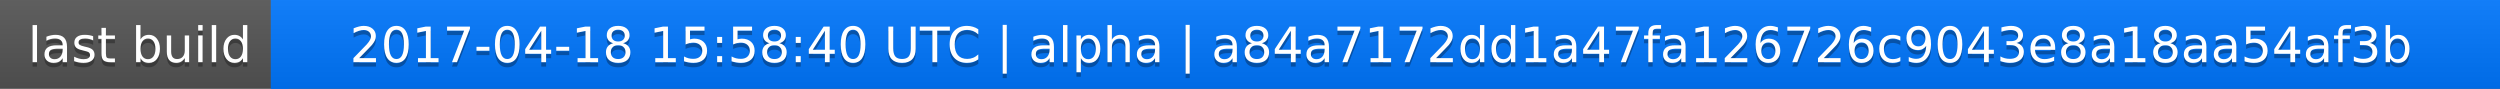
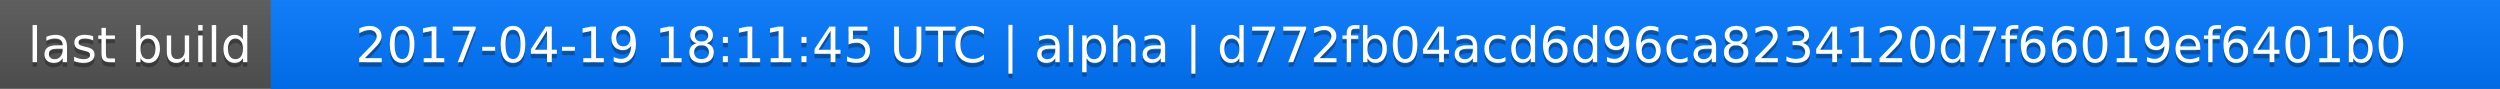
<svg xmlns="http://www.w3.org/2000/svg" width="563" height="20">
  <linearGradient id="a" x2="0" y2="100%">
    <stop offset="0" stop-color="#bbb" stop-opacity=".1" />
    <stop offset="1" stop-opacity=".1" />
  </linearGradient>
  <rect rx="0" width="563" height="20" fill="#555" />
  <rect rx="0" x="61" width="502" height="20" fill="#07f" />
  <path fill="#07f" d="M61 0h4v20h-4z" />
  <rect rx="0" width="563" height="20" fill="url(#a)" />
  <g fill="#fff" text-anchor="middle" font-family="DejaVu Sans,Verdana,Geneva,sans-serif" font-size="11">
    <text x="31.5" y="15" fill="#010101" fill-opacity=".3">last build</text>
    <text x="31.5" y="14">last build</text>
-     <text x="311" y="15" fill="#010101" fill-opacity=".3">2017-04-18 15:58:40 UTC | alpha | a84a7172dd1a47fa126726c9043e8a18aa54af3b</text>
-     <text x="311" y="14">2017-04-18 15:58:40 UTC | alpha | a84a7172dd1a47fa126726c9043e8a18aa54af3b</text>
+     <text x="311" y="15" fill="#010101" fill-opacity=".3">2017-04-19 18:11:45 UTC | alpha | d772fb04acd6d96ca8234120d7f66019ef6401b0</text>
+     <text x="311" y="14">2017-04-19 18:11:45 UTC | alpha | d772fb04acd6d96ca8234120d7f66019ef6401b0</text>
  </g>
</svg>
